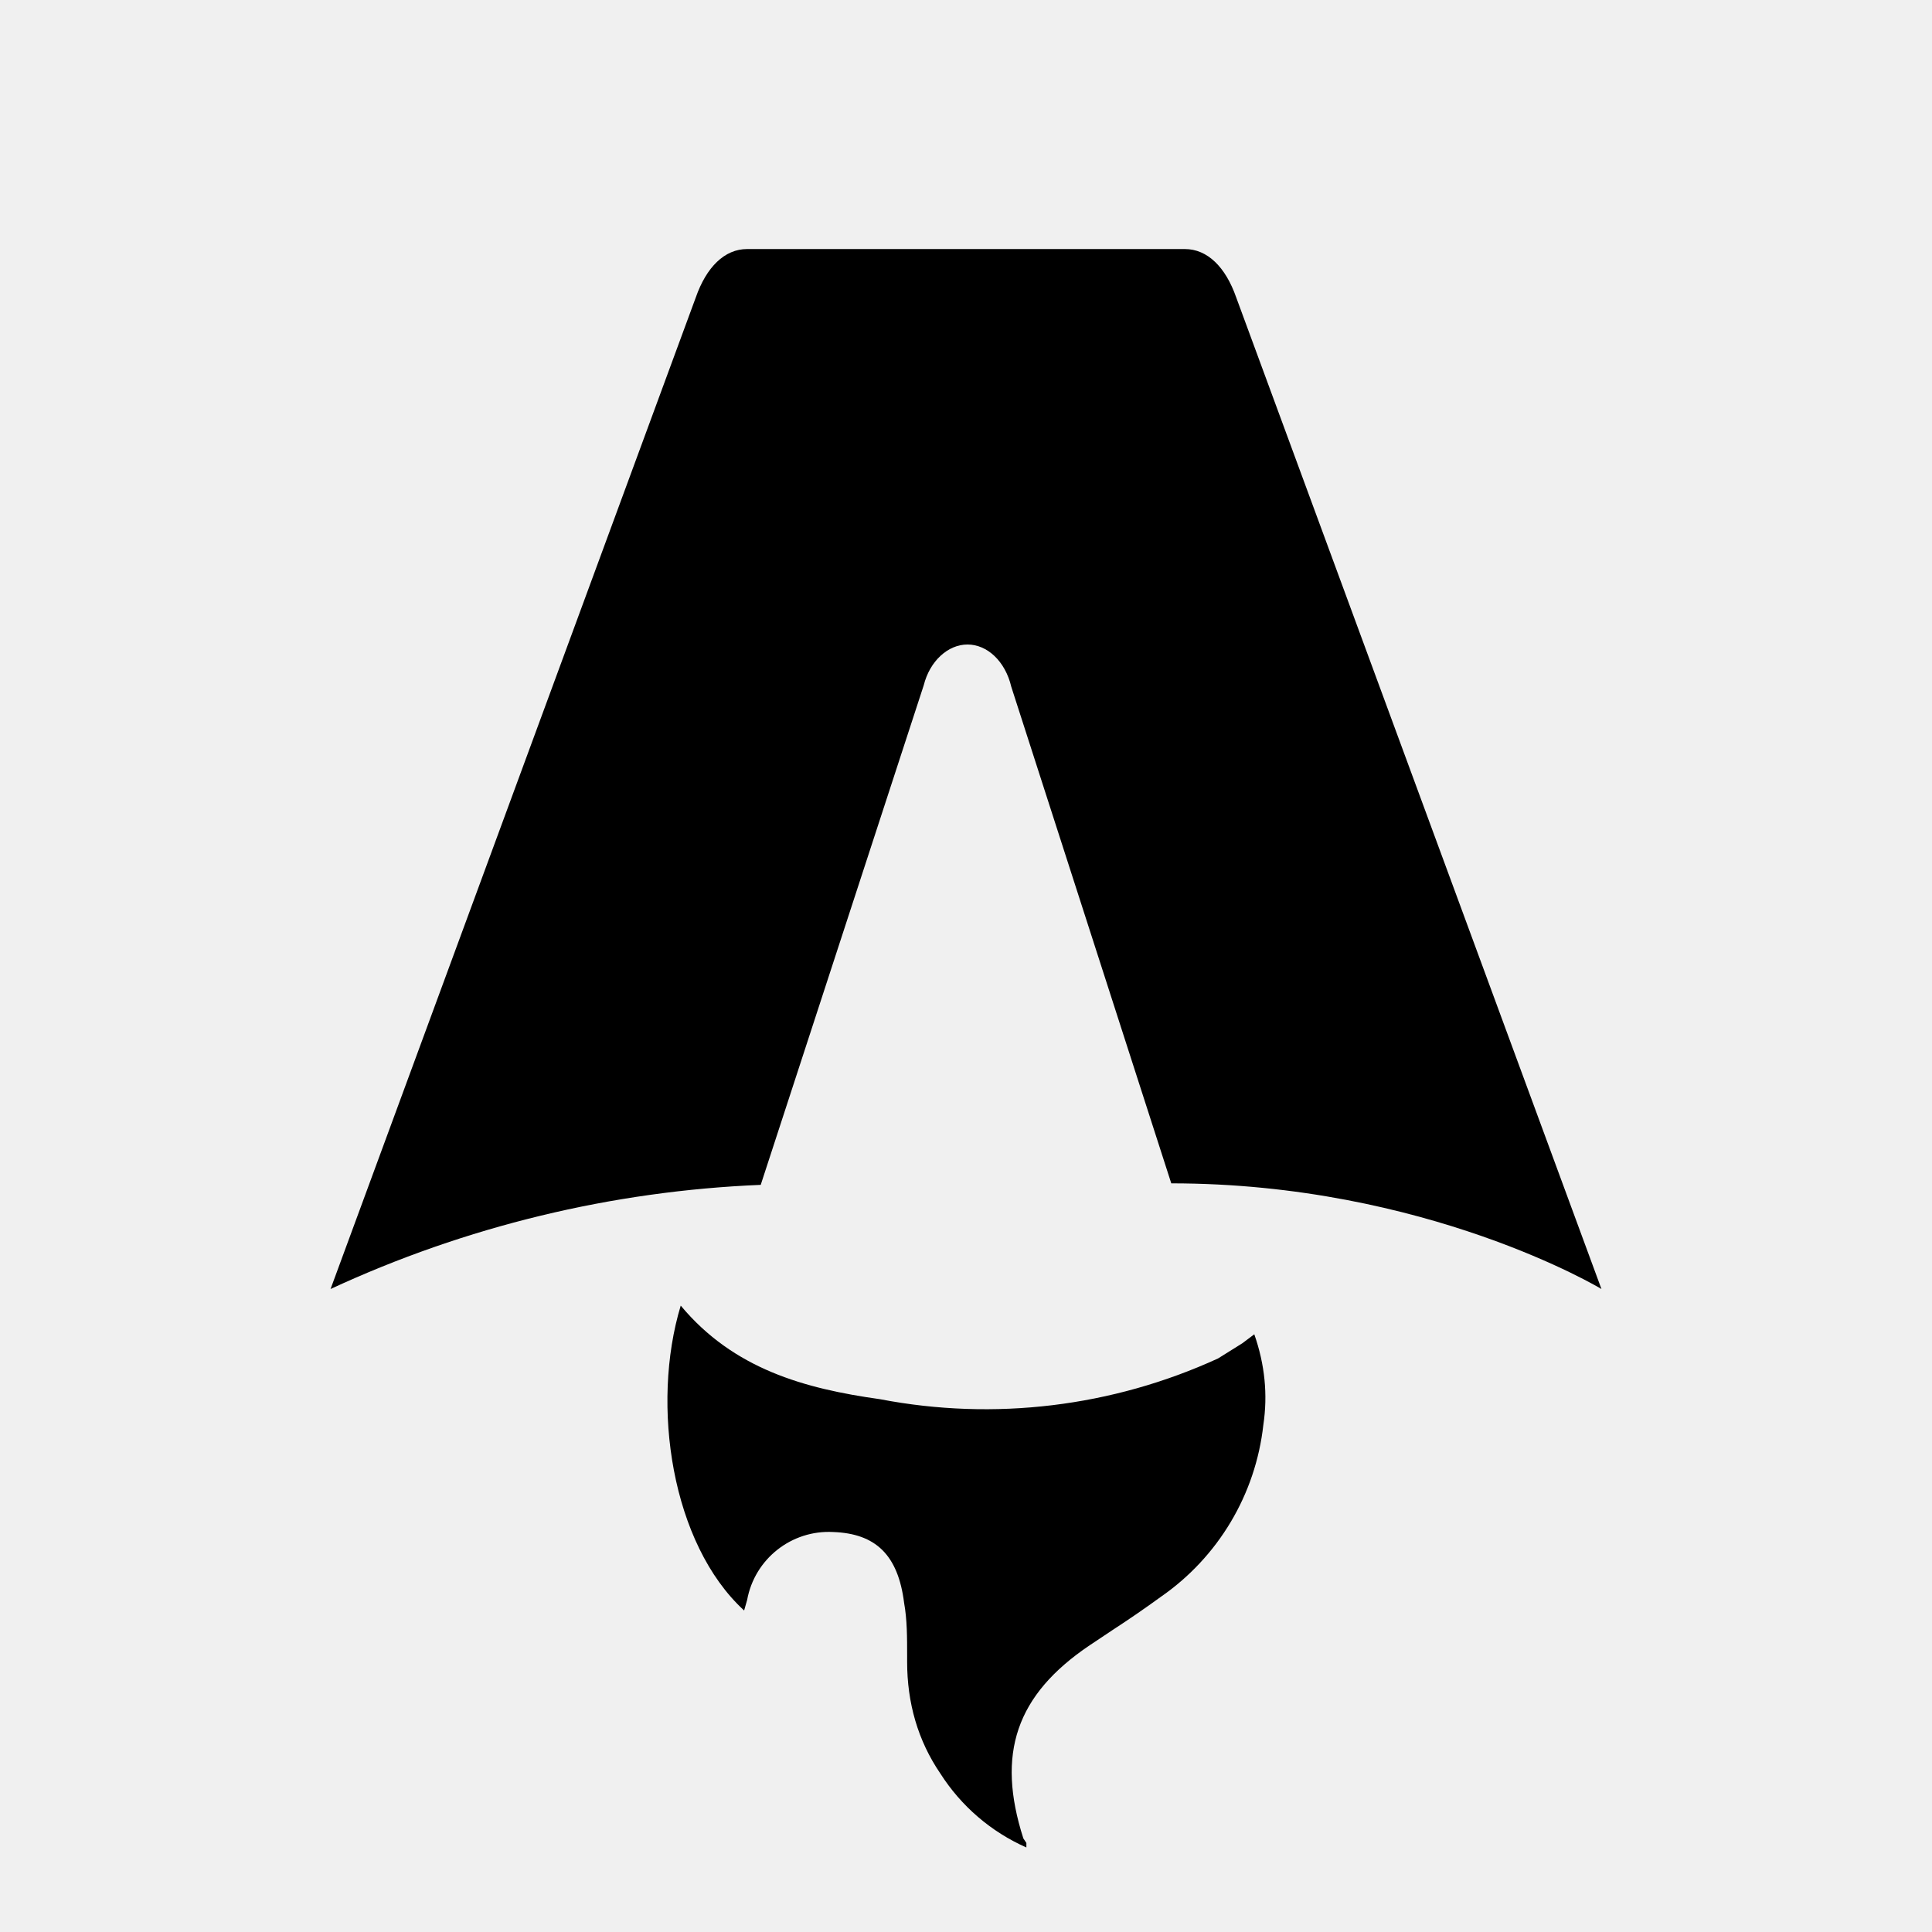
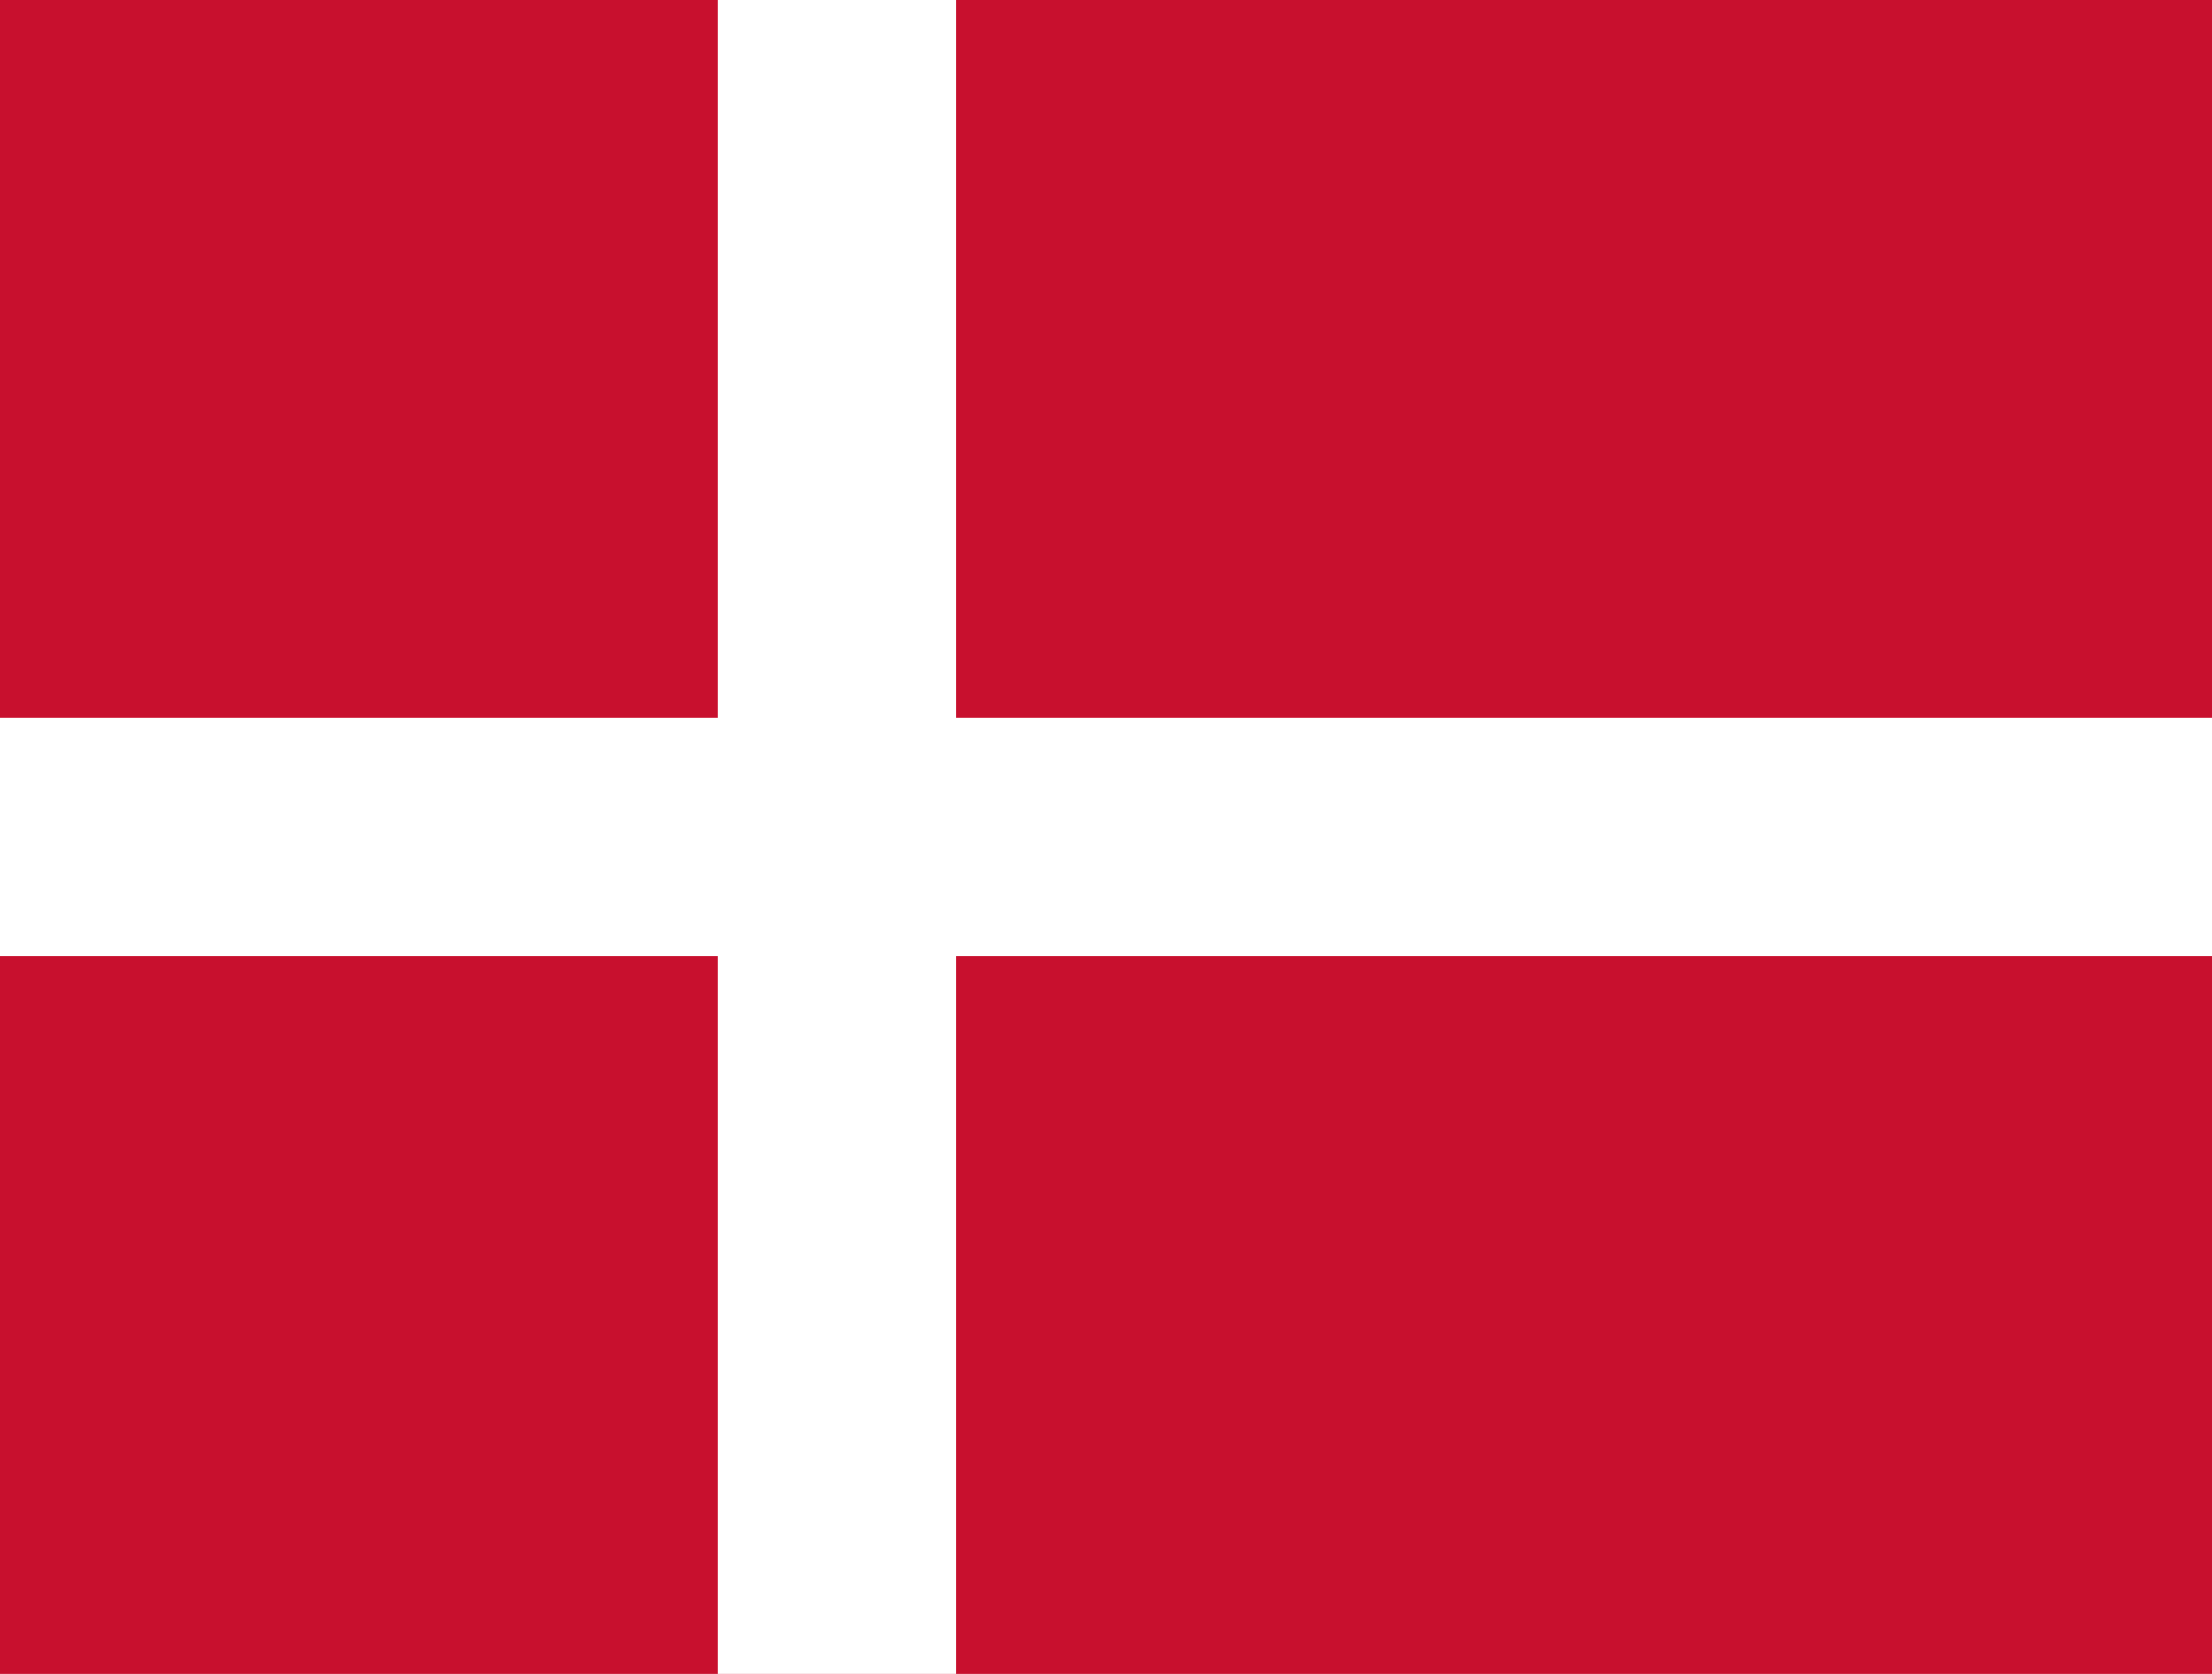
- <svg xmlns="http://www.w3.org/2000/svg" fill="none" viewBox="0 0 128 128">
-   <path d="M50.4 78.5a75.1 75.1 0 0 0-28.5 6.9l24.2-65.7c.7-2 1.9-3.2 3.4-3.2h29c1.5 0 2.7 1.2 3.4 3.2l24.2 65.7s-11.6-7-28.5-7L67 45.5c-.4-1.7-1.6-2.8-2.9-2.8-1.3 0-2.5 1.1-2.9 2.7L50.4 78.5Zm-1.1 28.2Zm-4.2-20.2c-2 6.6-.6 15.8 4.2 20.2a17.5 17.5 0 0 1 .2-.7 5.5 5.5 0 0 1 5.7-4.5c2.8.1 4.3 1.5 4.7 4.7.2 1.1.2 2.3.2 3.5v.4c0 2.7.7 5.2 2.2 7.4a13 13 0 0 0 5.7 4.9v-.3l-.2-.3c-1.8-5.6-.5-9.5 4.4-12.8l1.5-1a73 73 0 0 0 3.2-2.2 16 16 0 0 0 6.8-11.4c.3-2 .1-4-.6-6l-.8.6-1.6 1a37 37 0 0 1-22.4 2.7c-5-.7-9.7-2-13.2-6.2Z" />
-   <style>
-         path { fill: #000; }
-         @media (prefers-color-scheme: dark) {
-             path { fill: #FFF; }
-         }
-     </style>
+ <svg xmlns="http://www.w3.org/2000/svg" viewBox="0 0 37 28">
+   <path fill="#c8102e" d="M0,0H37V28H0Z" />
+   <path stroke="#fff" stroke-width="4" d="M0,14h37M14,0v28" />
</svg>
